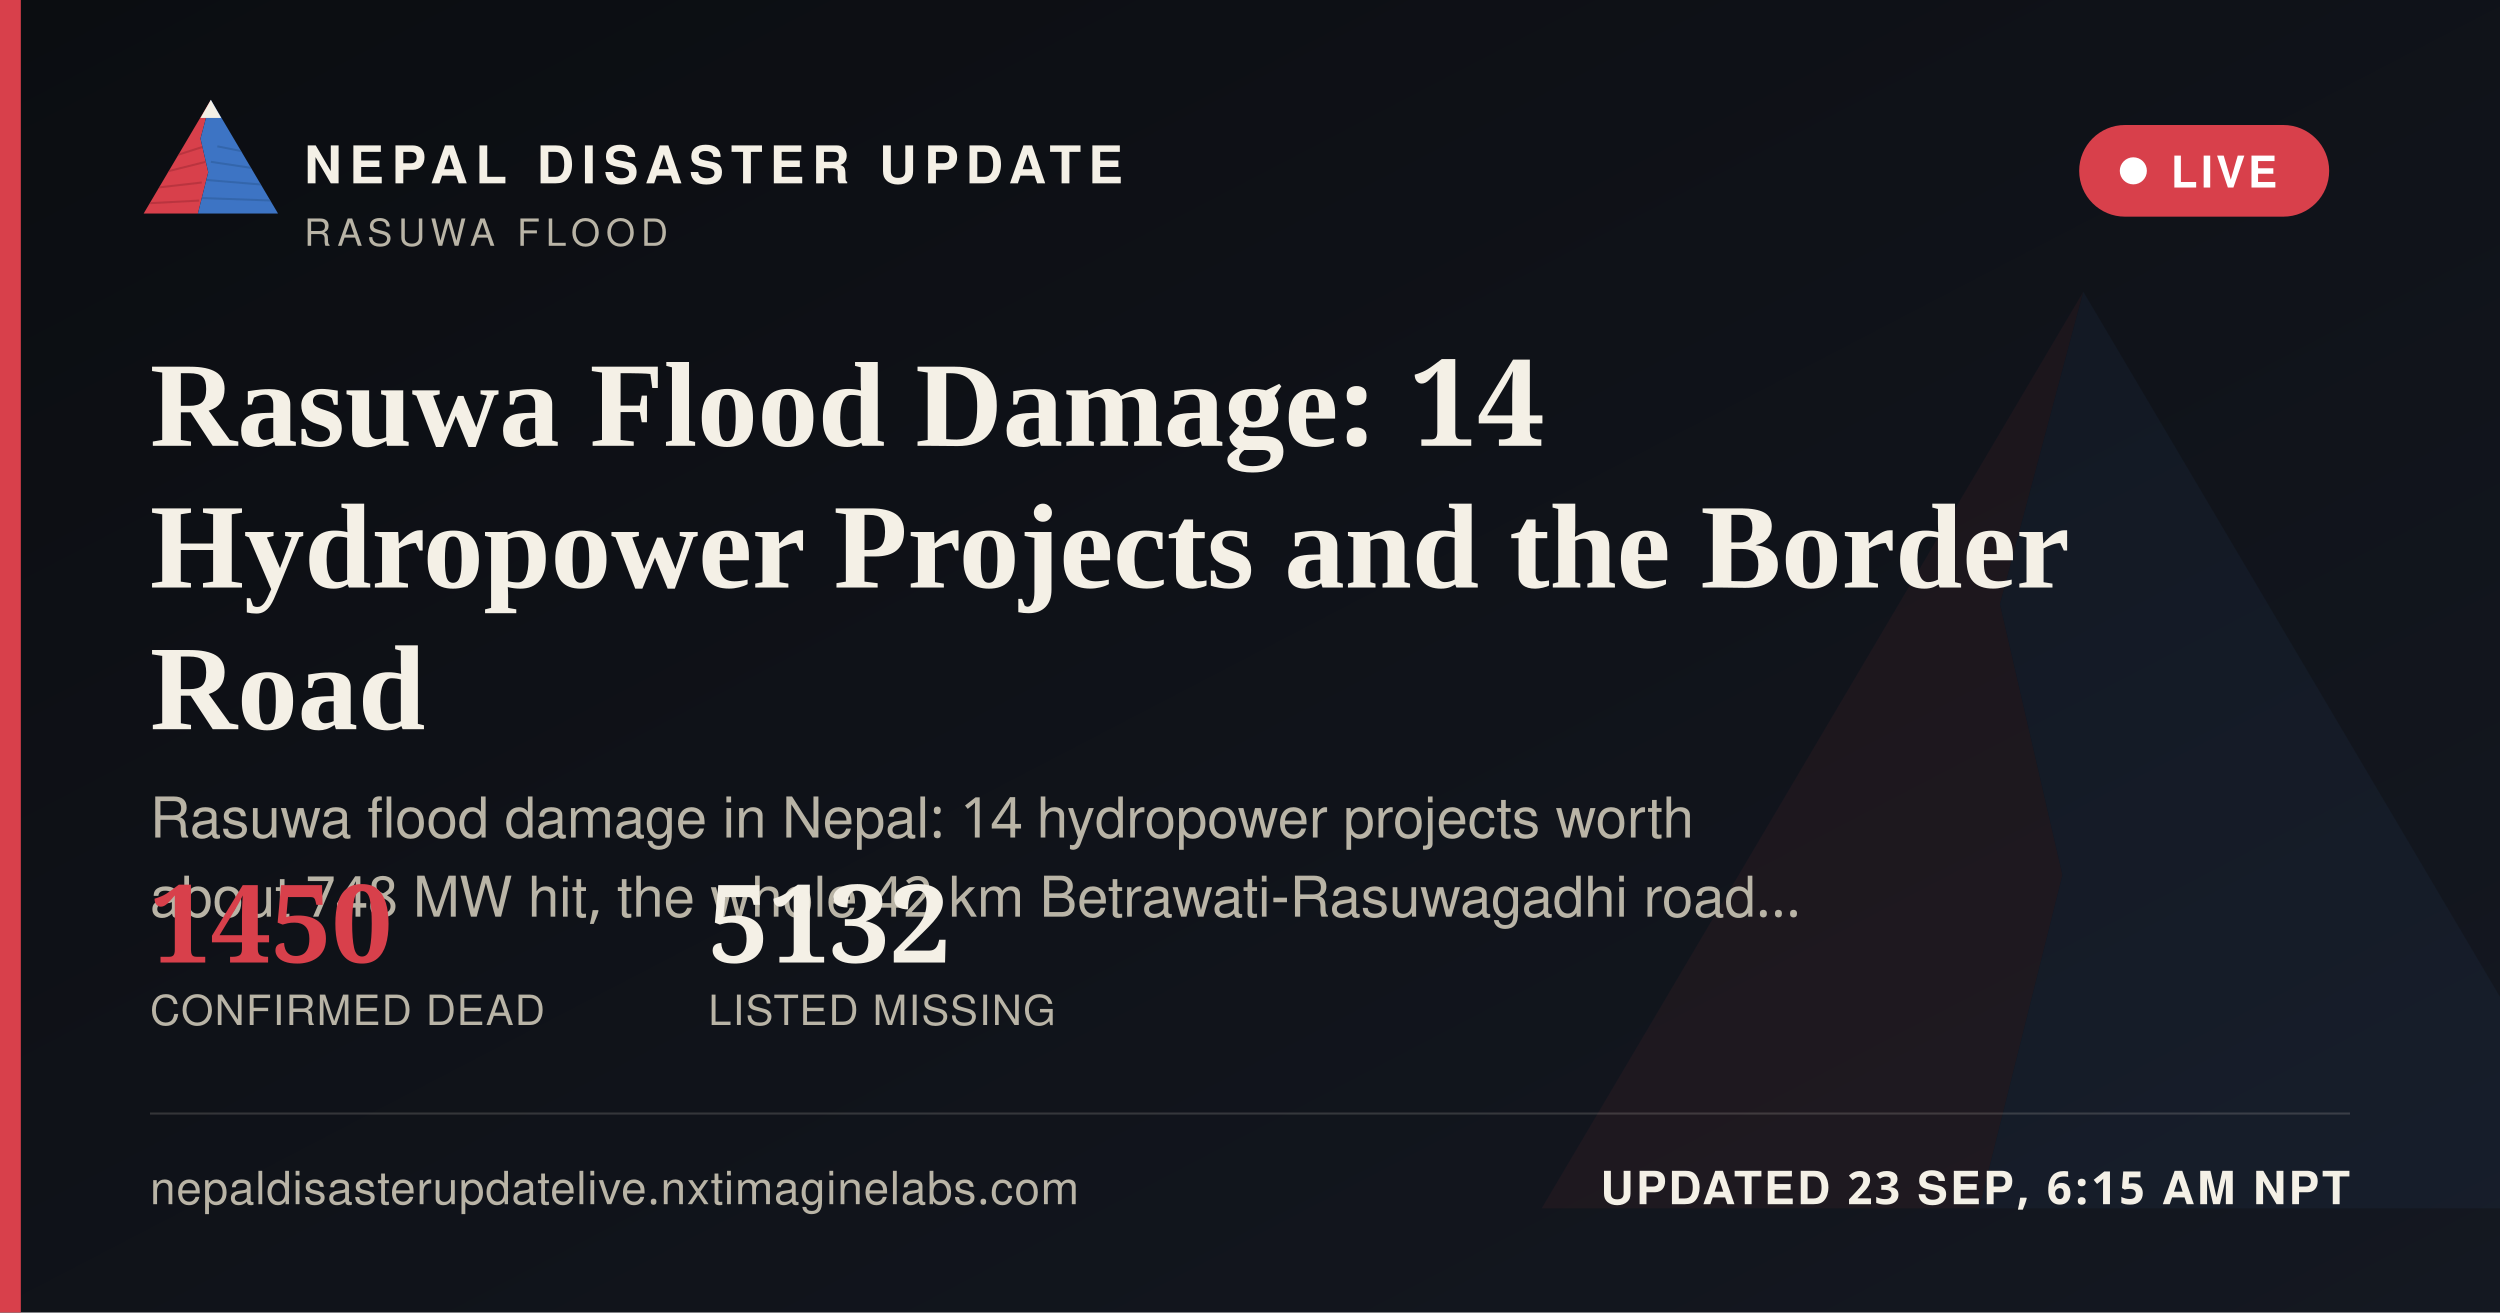
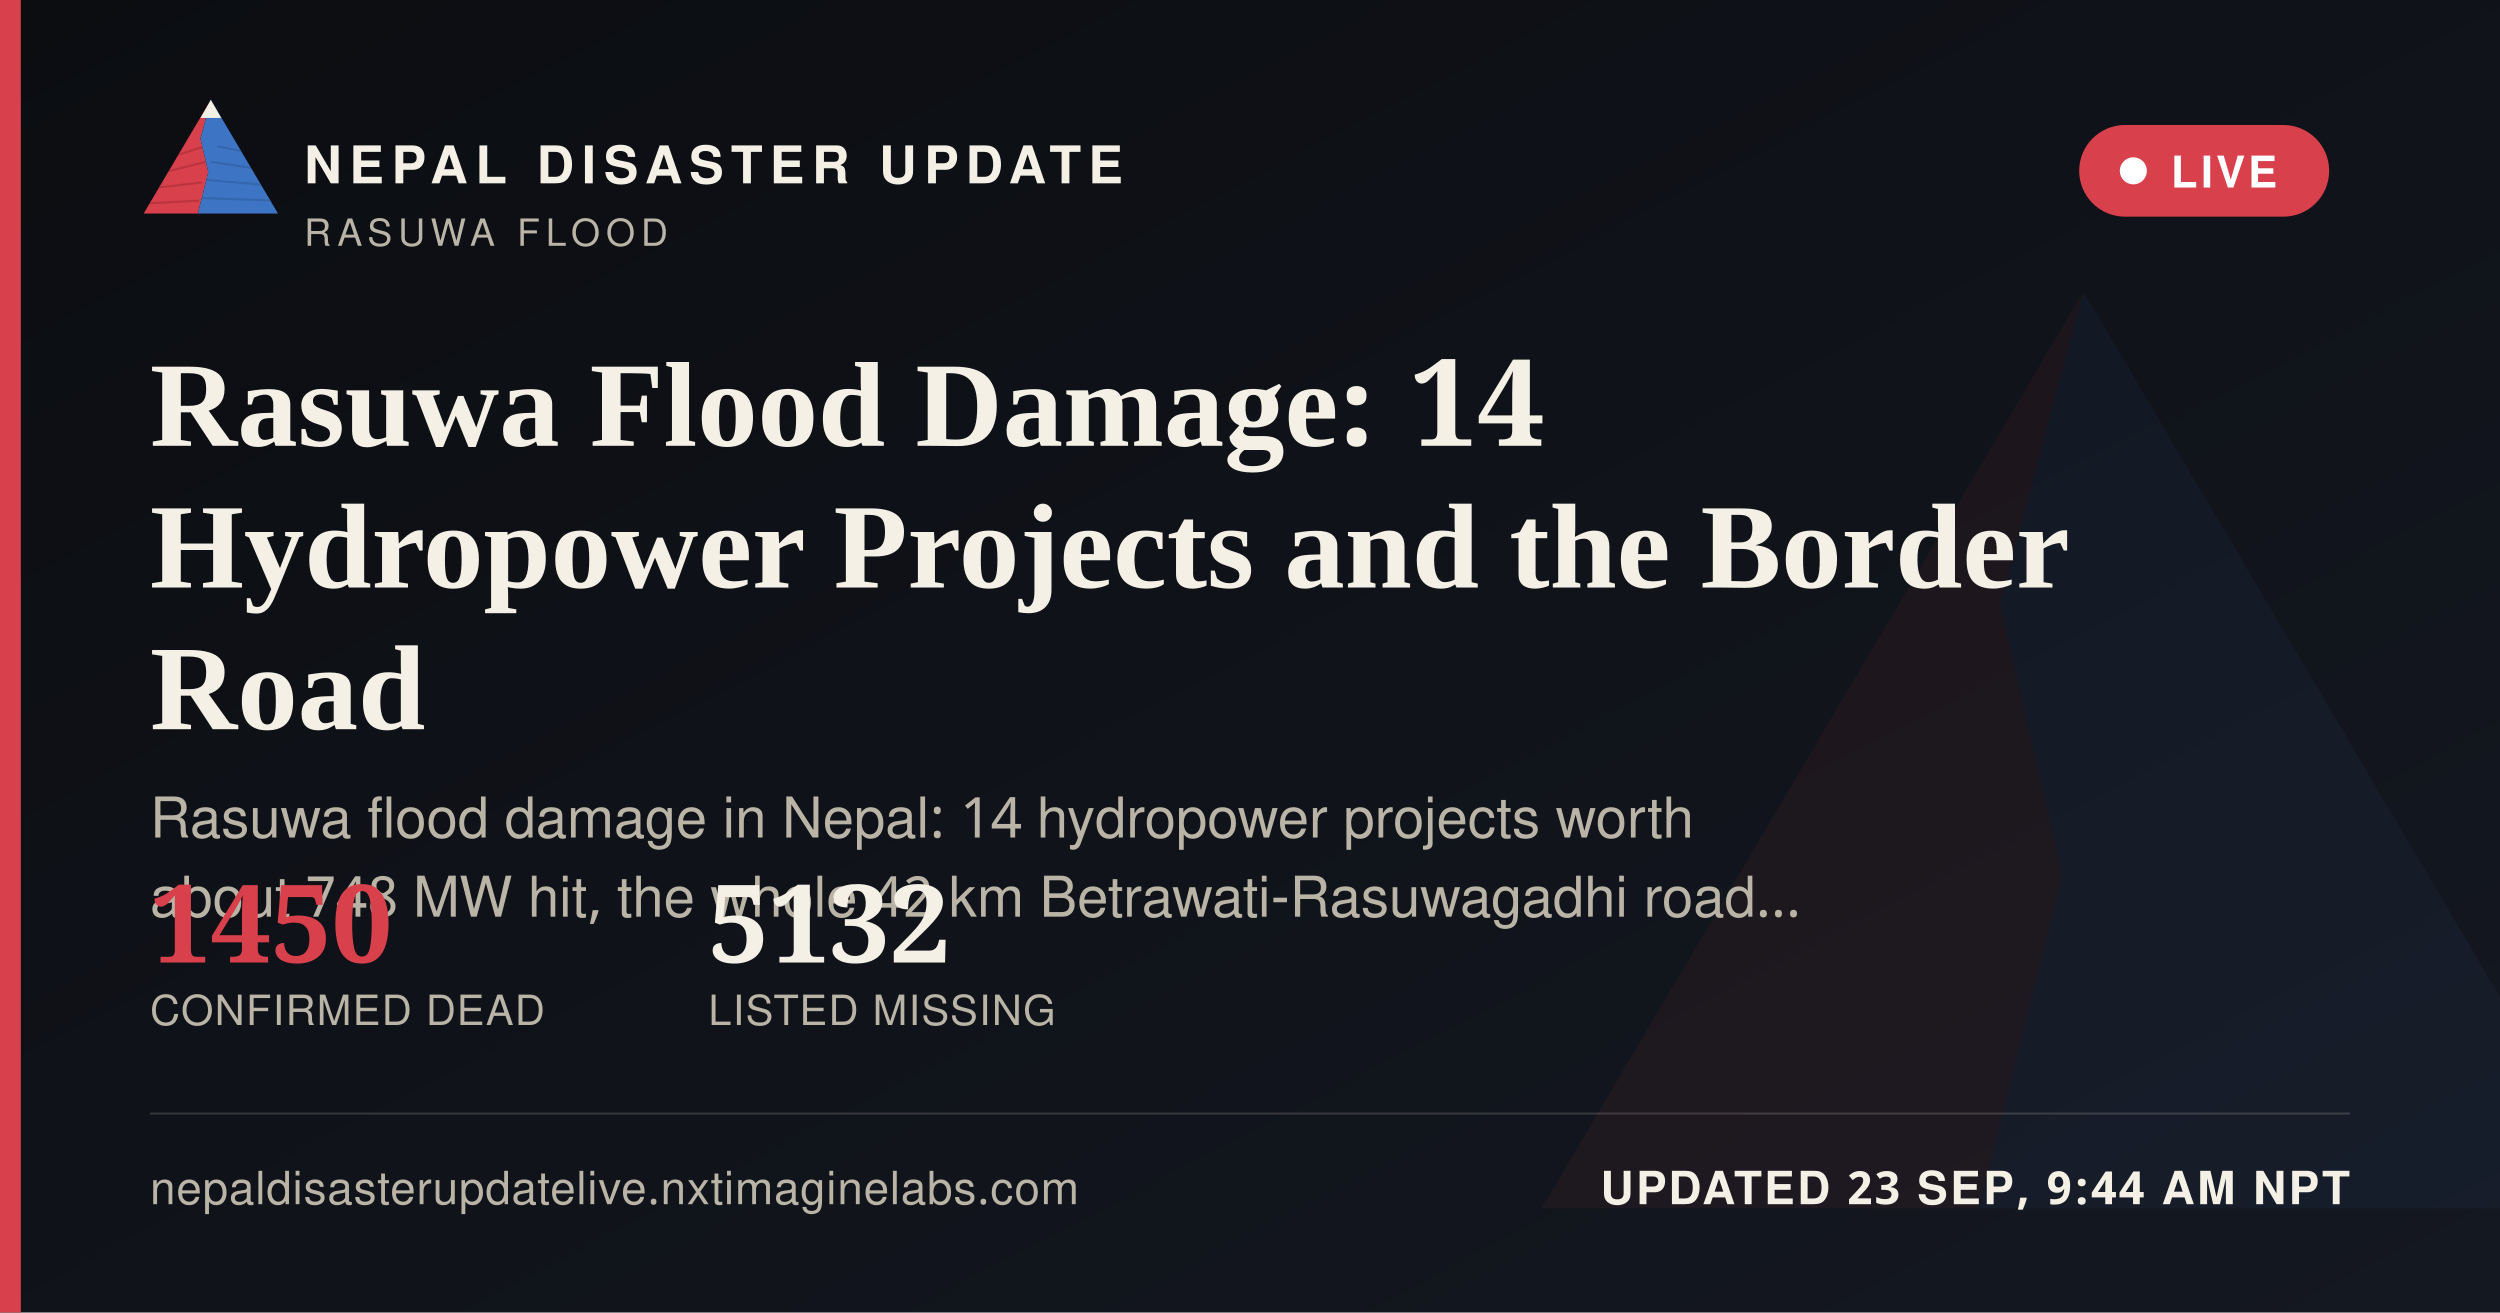
<svg xmlns="http://www.w3.org/2000/svg" width="1200" height="630" viewBox="0 0 1200 630">
  <defs>
    <linearGradient id="ogbg" x1="0" y1="0" x2="1" y2="1">
      <stop offset="0" stop-color="#0B0D11" />
      <stop offset="1" stop-color="#141821" />
    </linearGradient>
  </defs>
  <rect width="1200" height="630" fill="url(#ogbg)" />
  <g transform="translate(700,60) scale(5)" opacity="0.06">
    <polygon points="60,16 52,46 58,72 50,104 8,104" fill="#D8404B" />
    <polygon points="60,16 112,104 50,104 58,72 52,46" fill="#3D74C4" />
  </g>
  <rect x="0" y="0" width="10" height="630" fill="#D8404B" />
  <g transform="translate(64,38) scale(0.62)">
    <g>
      <defs>
        <clipPath id="ogLc">
          <polygon points="60,16 52,46 58,72 50,104 8,104" />
        </clipPath>
        <clipPath id="ogRc">
          <polygon points="60,16 112,104 50,104 58,72 52,46" />
        </clipPath>
      </defs>
      <polygon points="60,16 52,46 58,72 50,104 8,104" fill="#D8404B" />
      <g clip-path="url(#ogLc)" stroke="#A32A34" stroke-width="1.6" fill="none" opacity="0.55">
        <path d="M30,60 L55,52" />
        <path d="M24,72 L56,64" />
        <path d="M18,84 L53,80" />
        <path d="M13,96 L51,94" />
      </g>
      <polygon points="60,16 112,104 50,104 58,72 52,46" fill="#3D74C4" />
      <g clip-path="url(#ogRc)" stroke="#2A5793" stroke-width="1.6" fill="none" opacity="0.5">
        <path d="M65,52 L95,58" />
        <path d="M60,64 L100,70" />
        <path d="M56,78 L104,82" />
        <path d="M52,92 L108,94" />
      </g>
      <polygon points="60,16 52,30 68,30" fill="#F4F0E6" />
    </g>
  </g>
  <text x="146" y="88" font-family="'Public Sans', 'Noto Sans Devanagari', 'Helvetica Neue', Helvetica, Arial, sans-serif" font-size="25" font-weight="800" letter-spacing="3.6" fill="#F4F0E6">NEPAL DISASTER UPDATE</text>
  <text x="146" y="118" font-family="'Public Sans', 'Noto Sans Devanagari', 'Helvetica Neue', Helvetica, Arial, sans-serif" font-size="18" letter-spacing="2.8" fill="#B9B4A6">RASUWA FLOOD</text>
  <g>
    <rect x="998" y="60" width="120" height="44" rx="22" fill="#D8404B" stroke="none" />
    <circle cx="1024" cy="82" r="6.5" fill="#FFFFFF" />
    <text x="1042" y="90" font-family="'Public Sans', 'Noto Sans Devanagari', 'Helvetica Neue', Helvetica, Arial, sans-serif" font-size="21" font-weight="700" letter-spacing="1.6" fill="#FFFFFF">LIVE</text>
  </g>
  <text x="72" y="214" font-family="Newsreader, 'Noto Serif Devanagari', Georgia, 'Times New Roman', serif" font-size="58" font-weight="600" fill="#F4F0E6">Rasuwa Flood Damage: 14</text>
  <text x="72" y="282" font-family="Newsreader, 'Noto Serif Devanagari', Georgia, 'Times New Roman', serif" font-size="58" font-weight="600" fill="#F4F0E6">Hydropower Projects and the Border</text>
  <text x="72" y="350" font-family="Newsreader, 'Noto Serif Devanagari', Georgia, 'Times New Roman', serif" font-size="58" font-weight="600" fill="#F4F0E6">Road</text>
  <text x="72" y="402" font-family="'Public Sans', 'Noto Sans Devanagari', 'Helvetica Neue', Helvetica, Arial, sans-serif" font-size="27" fill="#B9B4A6">Rasuwa flood damage in Nepal: 14 hydropower projects worth</text>
  <text x="72" y="440" font-family="'Public Sans', 'Noto Sans Devanagari', 'Helvetica Neue', Helvetica, Arial, sans-serif" font-size="27" fill="#B9B4A6">about 748 MW hit, the whole 42 km Betrawati-Rasuwagadhi road…</text>
  <g transform="translate(72,462)">
    <text x="0" y="0" font-family="Newsreader, 'Noto Serif Devanagari', Georgia, 'Times New Roman', serif" font-size="52" font-weight="600" fill="#D8404B">1450</text>
    <text x="0" y="30" font-family="'Public Sans', 'Noto Sans Devanagari', 'Helvetica Neue', Helvetica, Arial, sans-serif" font-size="20" letter-spacing="0.6" fill="#B9B4A6">CONFIRMED DEAD</text>
    <text x="268" y="0" font-family="Newsreader, 'Noto Serif Devanagari', Georgia, 'Times New Roman', serif" font-size="52" font-weight="600" fill="#F4F0E6">5132</text>
    <text x="268" y="30" font-family="'Public Sans', 'Noto Sans Devanagari', 'Helvetica Neue', Helvetica, Arial, sans-serif" font-size="20" letter-spacing="0.6" fill="#B9B4A6">LISTED MISSING</text>
  </g>
  <rect x="72" y="534" width="1056" height="1" fill="rgba(244,240,230,0.16)" />
  <text x="72" y="578" font-family="'Public Sans', 'Noto Sans Devanagari', 'Helvetica Neue', Helvetica, Arial, sans-serif" font-size="22" fill="#B9B4A6" letter-spacing="0.4">nepaldisasterupdatelive.nxtimaginelabs.com</text>
-   <text x="1128" y="578" text-anchor="end" font-family="'Public Sans', 'Noto Sans Devanagari', 'Helvetica Neue', Helvetica, Arial, sans-serif" font-size="22" font-weight="700" letter-spacing="1.2" fill="#F4F0E6">UPDATED 23 SEP, 6:15 AM NPT</text>
+   <text x="1128" y="578" text-anchor="end" font-family="'Public Sans', 'Noto Sans Devanagari', 'Helvetica Neue', Helvetica, Arial, sans-serif" font-size="22" font-weight="700" letter-spacing="1.2" fill="#F4F0E6">UPDATED 23 SEP, 9:44 AM NPT</text>
</svg>
